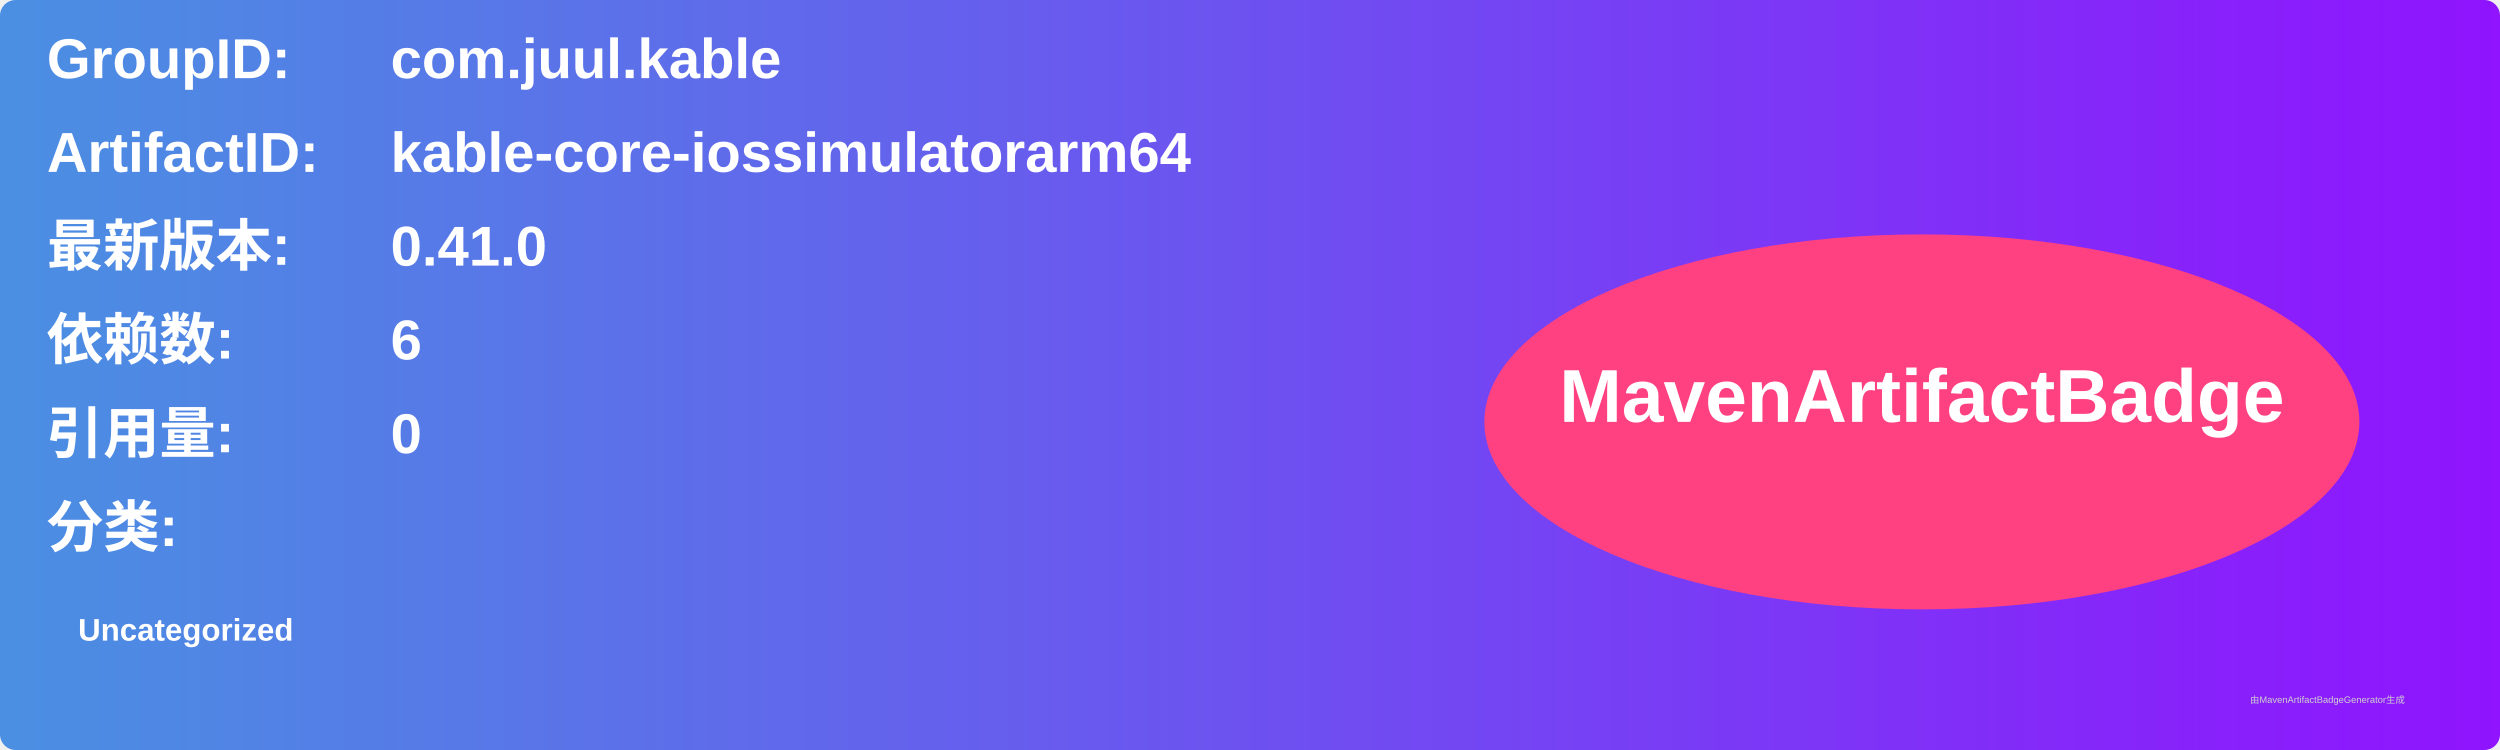
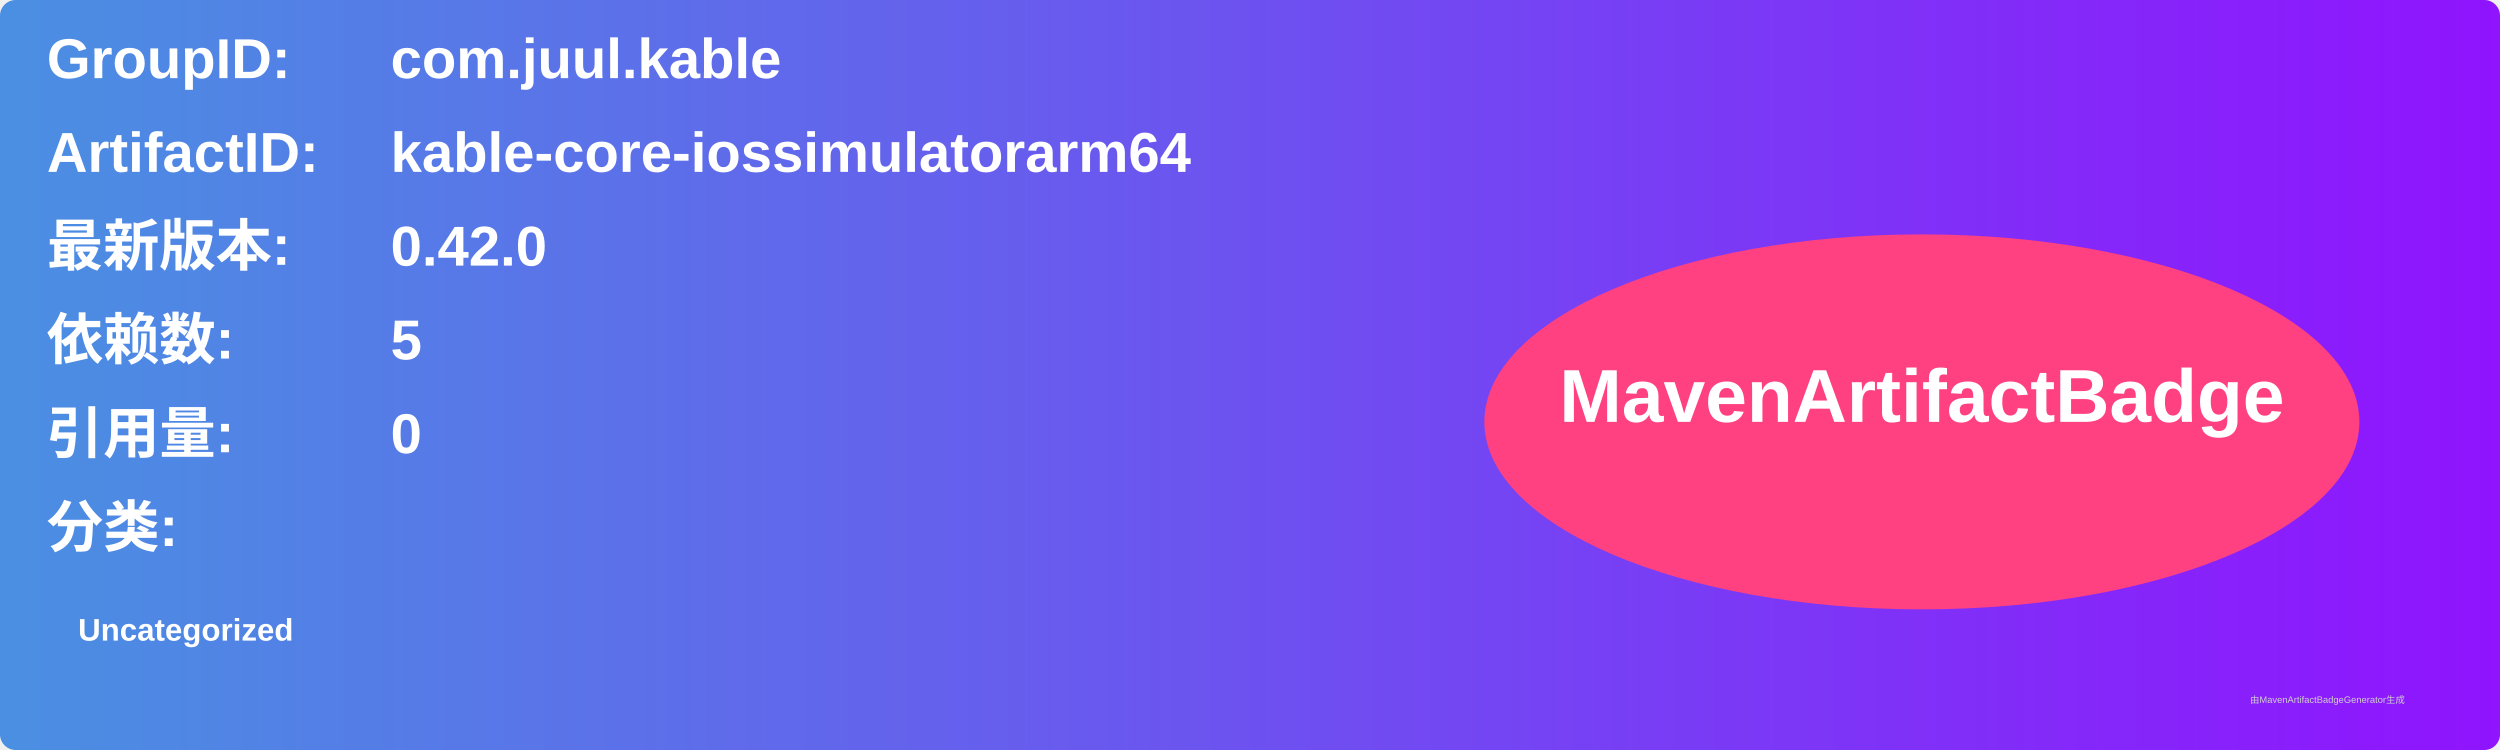
<svg xmlns="http://www.w3.org/2000/svg" width="800" height="240" viewBox="0 0 800 240">
  <linearGradient id="grad" x1="0%" y1="0%" x2="100%" y2="0%">
    <stop offset="0%" stop-color="#4a90e2" />
    <stop offset="100%" stop-color="#9013fe" />
  </linearGradient>
  <rect width="100%" height="100%" rx="5" ry="5" fill="url(#grad)" />
  <g transform="translate(15, 15)">
    <text x="0" y="10" font-family="Arial" font-size="18" fill="white" font-weight="bold" width="260">GroupID:</text>
    <text x="110" y="10" font-family="Arial" font-size="18" fill="white" font-weight="bold" width="460">com.juul.kable</text>
    <text x="0" y="40" font-family="Arial" font-size="18" fill="white" font-weight="bold" width="260">ArtifactID:</text>
    <text x="110" y="40" font-family="Arial" font-size="18" fill="white" font-weight="bold" width="460">kable-core-iossimulatorarm64</text>
    <text x="0" y="70" font-family="Arial" font-size="18" fill="white" font-weight="bold">最新版本:</text>
    <text x="110" y="70" font-family="Arial" font-size="18" fill="white" font-weight="bold">
-       <tspan font-weight="bold">0.41.0</tspan>
+       <tspan font-weight="bold">0.42.0</tspan>
    </text>
    <text x="0" y="100" font-family="Arial" font-size="18" fill="white" font-weight="bold">依赖数: </text>
    <text x="110" y="100" font-family="Arial" font-size="18" fill="white">
-       <tspan font-weight="bold">6</tspan>
+       <tspan font-weight="bold">5</tspan>
    </text>
    <text x="0" y="130" font-family="Arial" font-size="18" fill="white" font-weight="bold">引用量: </text>
    <text x="110" y="130" font-family="Arial" font-size="18" fill="white">
      <tspan font-weight="bold">0</tspan>
    </text>
    <text x="0" y="160" font-family="Arial" font-size="18" fill="white" font-weight="bold">分类:</text>
    <text x="10" y="190" font-family="Arial" font-size="10" fill="white">
      <tspan font-weight="bold">Uncategorized</tspan>
    </text>
    <ellipse cx="600" cy="120" rx="140" ry="60" fill="#ff4081" />
    <text x="600" y="120" text-anchor="middle" font-family="Arial" font-size="24" fill="white" font-weight="bold">MavenArtifactBadge</text>
  </g>
  <text x="720" y="225" font-family="Arial" font-size="3" fill="#d0d0d0">由MavenArtifactBadgeGenerator生成</text>
</svg>
